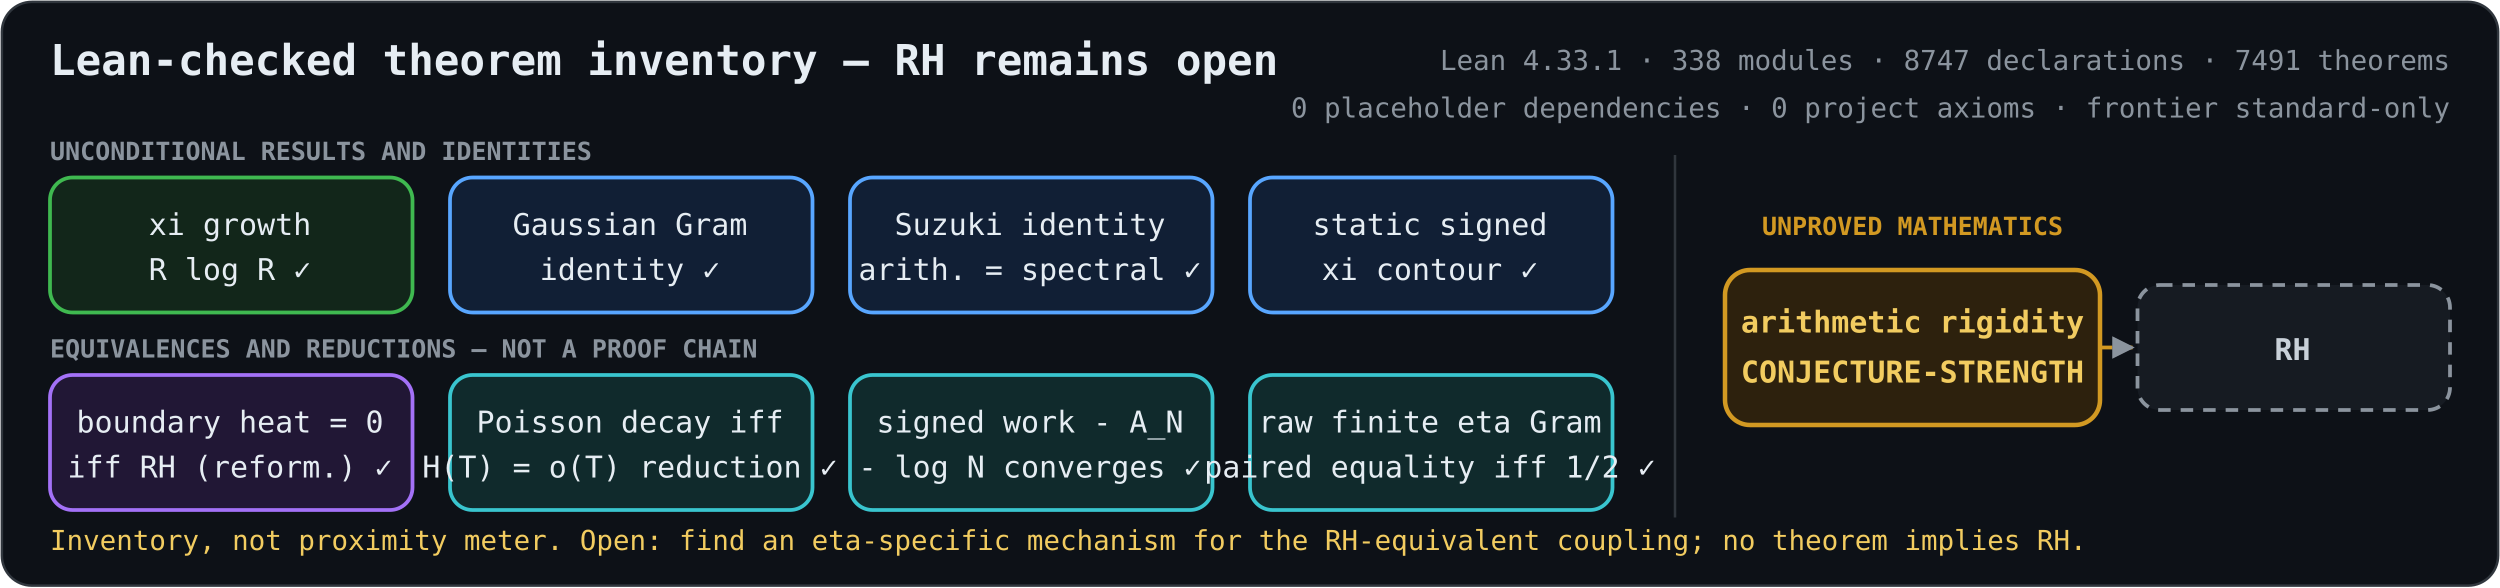
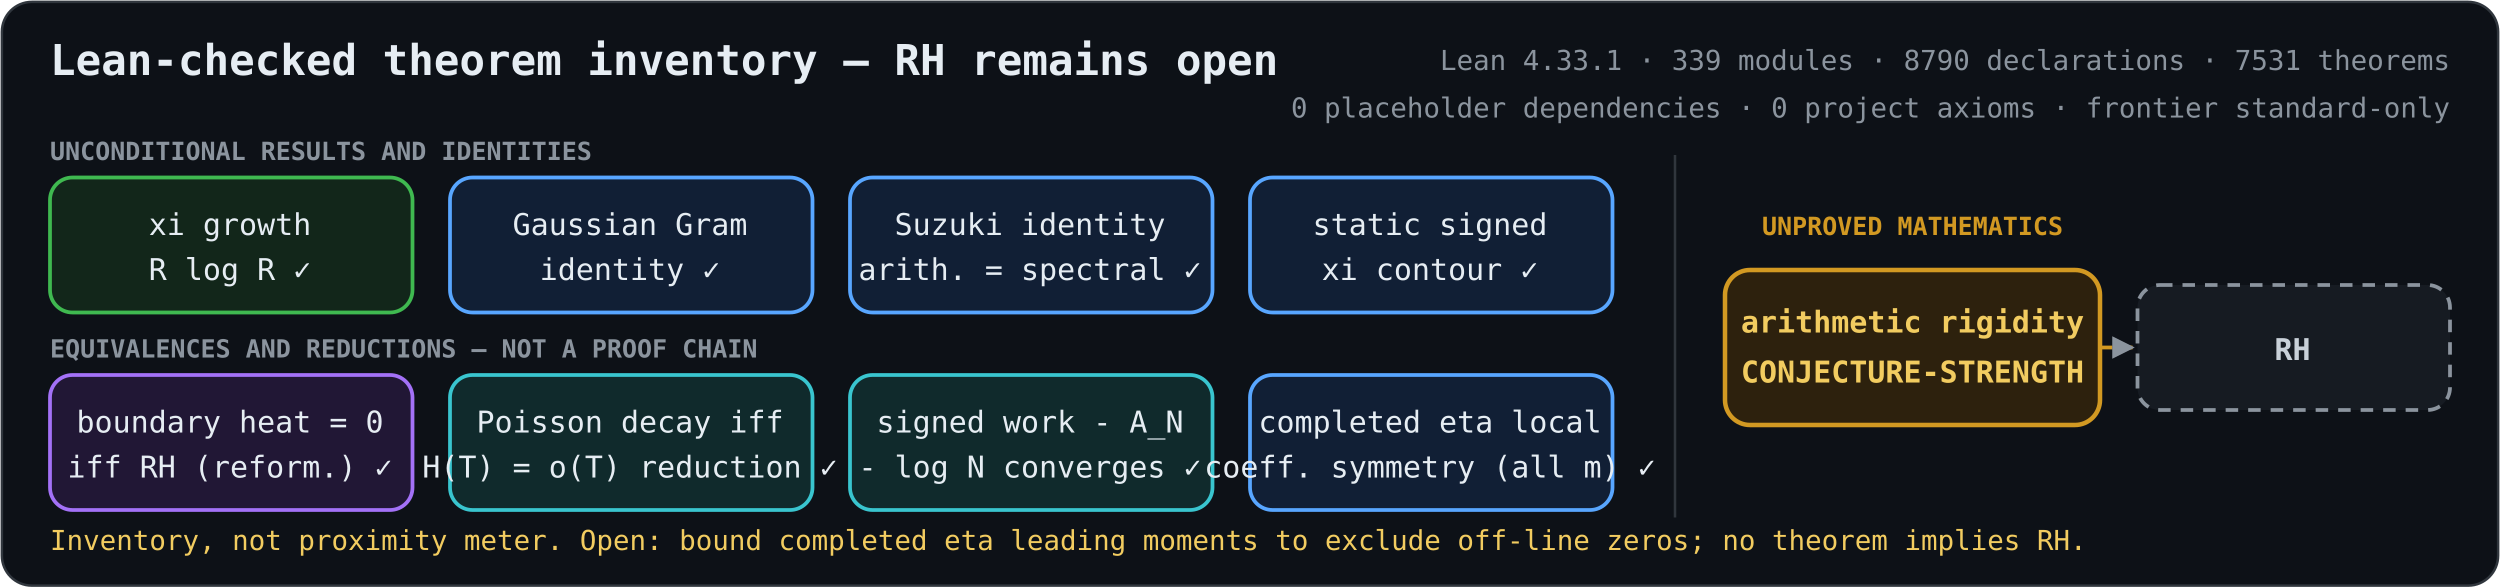
<svg xmlns="http://www.w3.org/2000/svg" role="img" aria-labelledby="title description" viewBox="0 0 1000 235">
  <defs>
    <marker id="arrow" viewBox="0 0 10 10" refX="9" refY="5" markerWidth="6" markerHeight="6" orient="auto-start-reverse">
      <path d="M 0 0 L 10 5 L 0 10 z" fill="#8b949e" />
    </marker>
    <style>
      .bg { fill: #0d1117; stroke: #30363d; }
      text { fill: #e6edf3; font-family: ui-monospace, SFMono-Regular, Menlo, Consolas, monospace; font-size: 12px; text-anchor: middle; }
      .heading { font-size: 17px; font-weight: 700; text-anchor: start; }
      .metrics { fill: #8b949e; font-size: 11px; text-anchor: end; }
      .proved rect { fill: #12261a; stroke: #3fb950; stroke-width: 1.5; }
      .proved.equivalence rect { fill: #211735; stroke: #a371f7; }
      .proved.bridge rect { fill: #111f35; stroke: #58a6ff; }
      .proved.reduction rect { fill: #102a2c; stroke: #39c5cf; }
      .open rect { fill: #2d210d; stroke: #d29922; stroke-width: 1.8; }
      .goal rect { fill: #161b22; stroke: #8b949e; stroke-width: 1.5; stroke-dasharray: 5 4; }
      .open text { fill: #f2cc60; font-weight: 700; }
      .goal text { fill: #c9d1d9; font-weight: 700; }
      .open-edge { fill: none; stroke: #d29922; stroke-width: 1.5; stroke-dasharray: 5 4; marker-end: url(#arrow); }
      .section { fill: #8b949e; font-size: 10px; font-weight: 700; text-anchor: start; }
      .gap-label { fill: #d29922; font-size: 10px; font-weight: 700; }
      .frontier { fill: #f2cc60; font-size: 11px; text-anchor: start; }
    </style>
  </defs>
  <rect class="bg" x="0.75" y="0.75" width="998.5" height="233.5" rx="12" />
  <text class="heading" x="20" y="30">Lean-checked theorem inventory — RH remains open</text>
-   <text class="metrics" x="980" y="28">Lean 4.33.1 · 338 modules · 8747 declarations · 7491 theorems</text>
+   <text class="metrics" x="980" y="28">Lean 4.33.1 · 339 modules · 8790 declarations · 7531 theorems</text>
  <text class="metrics" x="980" y="47">0 placeholder dependencies · 0 project axioms · frontier standard-only</text>
  <text class="section" x="20" y="64">UNCONDITIONAL RESULTS AND IDENTITIES</text>
  <text class="section" x="20" y="143">EQUIVALENCES AND REDUCTIONS — NOT A PROOF CHAIN</text>
  <line x1="670" y1="62" x2="670" y2="207" stroke="#30363d" />
  <text class="gap-label" x="765" y="94">UNPROVED MATHEMATICS</text>
  <path class="open-edge" d="M840 139 H853" />
  <g class="proved unconditional">
    <rect x="20" y="71" width="145" height="54" rx="9" />
    <text x="92" y="94">xi growth</text>
    <text x="92" y="112">R log R  ✓</text>
  </g>
  <g class="proved bridge">
    <rect x="180" y="71" width="145" height="54" rx="9" />
    <text x="252" y="94">Gaussian Gram</text>
    <text x="252" y="112">identity  ✓</text>
  </g>
  <g class="proved bridge">
    <rect x="340" y="71" width="145" height="54" rx="9" />
    <text x="412" y="94">Suzuki identity</text>
    <text x="412" y="112">arith. = spectral  ✓</text>
  </g>
  <g class="proved bridge">
    <rect x="500" y="71" width="145" height="54" rx="9" />
    <text x="572" y="94">static signed</text>
    <text x="572" y="112">xi contour  ✓</text>
  </g>
  <g class="proved equivalence">
    <rect x="20" y="150" width="145" height="54" rx="9" />
    <text x="92" y="173">boundary heat = 0</text>
    <text x="92" y="191">iff RH (reform.)  ✓</text>
  </g>
  <g class="proved reduction">
    <rect x="180" y="150" width="145" height="54" rx="9" />
    <text x="252" y="173">Poisson decay iff</text>
    <text x="252" y="191">H(T) = o(T) reduction  ✓</text>
  </g>
  <g class="proved reduction">
    <rect x="340" y="150" width="145" height="54" rx="9" />
    <text x="412" y="173">signed work - A_N</text>
    <text x="412" y="191">- log N converges  ✓</text>
  </g>
-   <g class="proved reduction">
+   <g class="proved bridge">
    <rect x="500" y="150" width="145" height="54" rx="9" />
-     <text x="572" y="173">raw finite eta Gram</text>
-     <text x="572" y="191">paired equality iff 1/2  ✓</text>
+     <text x="572" y="173">completed eta local</text>
+     <text x="572" y="191">coeff. symmetry (all m)  ✓</text>
  </g>
  <g class="open">
    <rect x="690" y="108" width="150" height="62" rx="10" />
    <text x="765" y="133">arithmetic rigidity</text>
    <text x="765" y="153">CONJECTURE-STRENGTH</text>
  </g>
  <g class="goal">
    <rect x="855" y="114" width="125" height="50" rx="9" />
    <text x="917" y="144">RH</text>
  </g>
-   <text class="frontier" x="20" y="220">Inventory, not proximity meter. Open: find an eta-specific mechanism for the RH-equivalent coupling; no theorem implies RH.</text>
+   <text class="frontier" x="20" y="220">Inventory, not proximity meter. Open: bound completed eta leading moments to exclude off-line zeros; no theorem implies RH.</text>
</svg>
